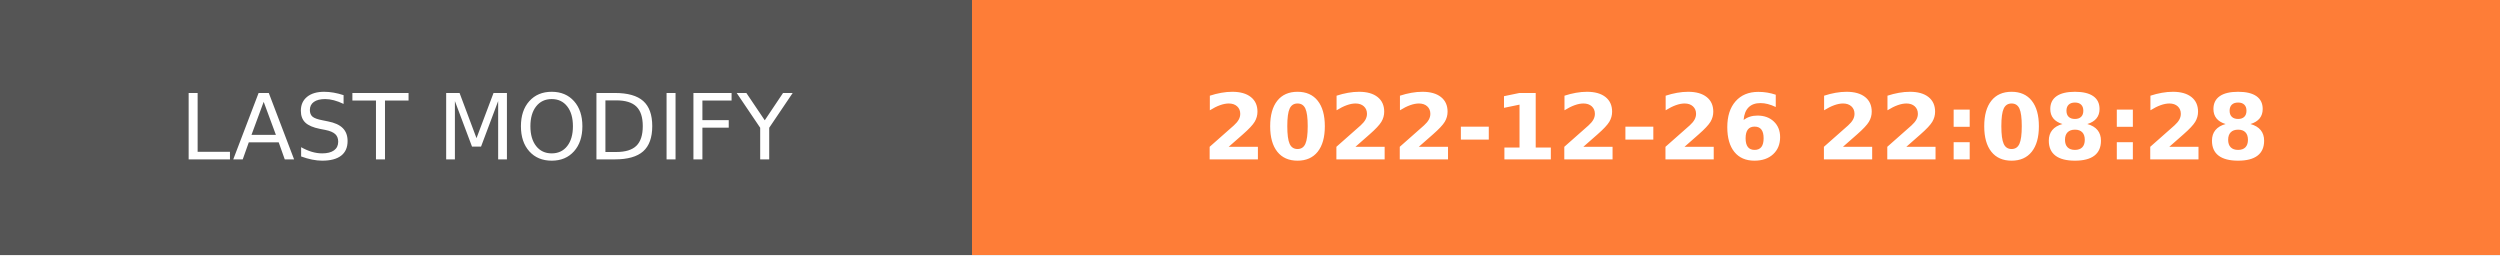
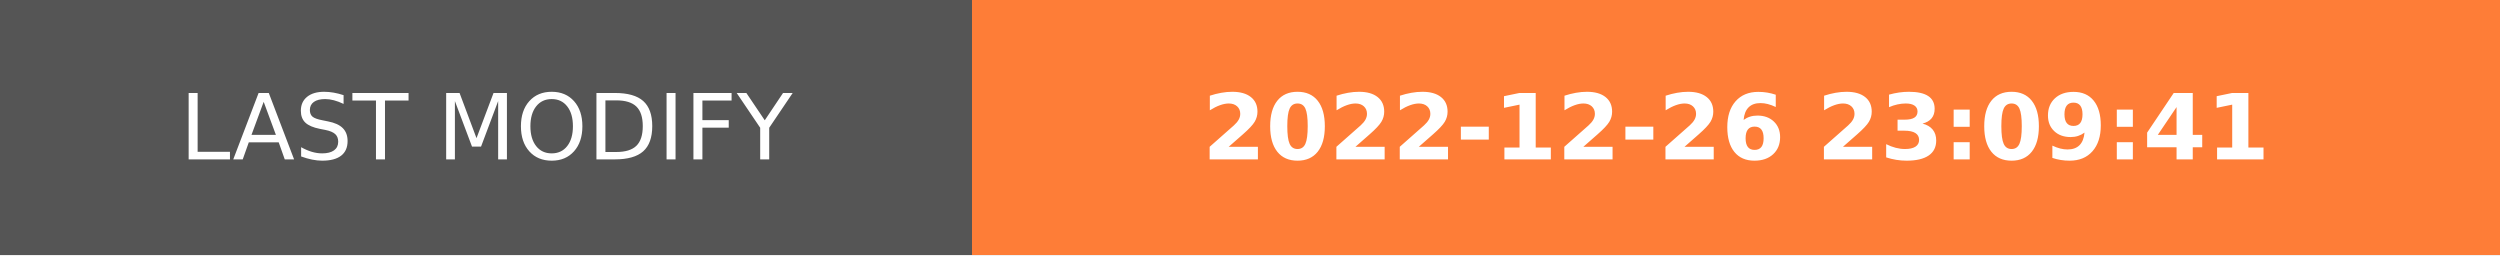
- <svg xmlns="http://www.w3.org/2000/svg" width="274.5" height="28" role="img" aria-label="LAST MODIFY: 2022-12-26 22:08:28">
+ <svg xmlns="http://www.w3.org/2000/svg" width="274.5" height="28" role="img" aria-label="LAST MODIFY: 2022-12-26 23:09:41">
  <g shape-rendering="crispEdges">
    <rect width="106.75" height="28" fill="#555" />
    <rect x="106.75" width="167.75" height="28" fill="#fe7d37" />
  </g>
  <g fill="#fff" text-anchor="middle" font-family="Verdana,Geneva,DejaVu Sans,sans-serif" text-rendering="geometricPrecision" font-size="100">
    <text transform="scale(.1)" x="533.75" y="175" textLength="827.5" fill="#fff">LAST MODIFY</text>
-     <text transform="scale(.1)" x="1906.25" y="175" textLength="1437.5" fill="#fff" font-weight="bold">2022-12-26 22:08:28</text>
+     <text transform="scale(.1)" x="1906.25" y="175" textLength="1437.5" fill="#fff" font-weight="bold">2022-12-26 23:09:41</text>
  </g>
</svg>
